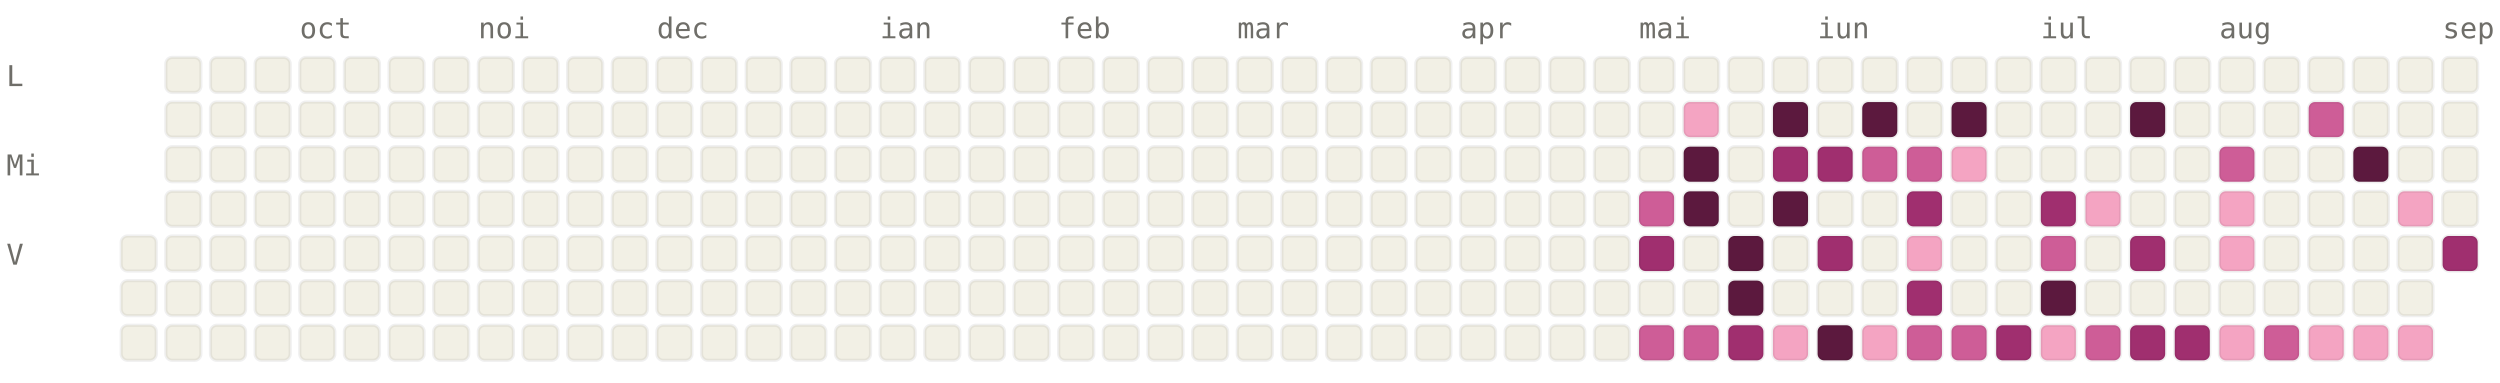
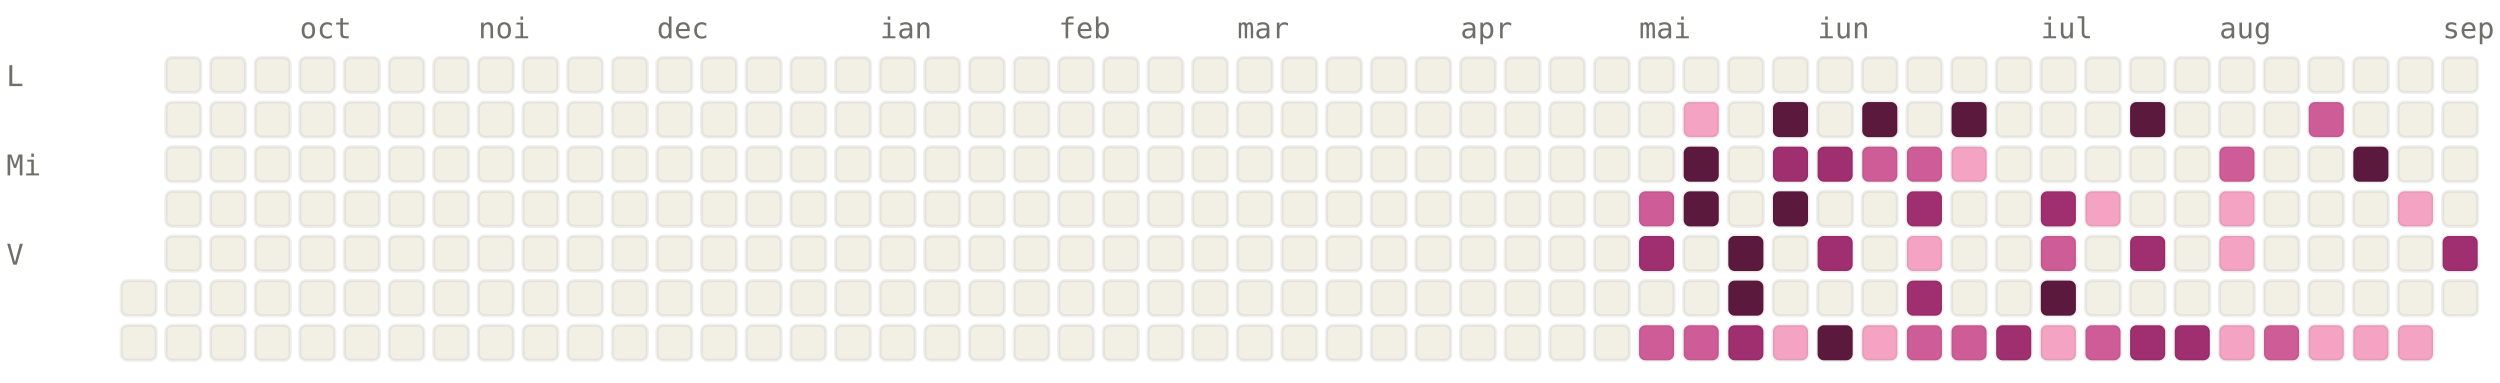
<svg xmlns="http://www.w3.org/2000/svg" viewBox="0 0 784 120" width="784" height="120" font-family="ui-monospace, SFMono-Regular, Menlo, monospace" font-size="9">
  <style>.l0{fill:#F2F0E5;stroke:rgba(0,0,0,0.06)}.l1{fill:#F4A4C2;stroke:rgba(0,0,0,0.06)}.l2{fill:#CE5D97;stroke:rgba(0,0,0,0.06)}.l3{fill:#A02F6F;stroke:rgba(0,0,0,0.06)}.l4{fill:#5C193E;stroke:rgba(0,0,0,0.06)}.lbl{fill:#6F6E69}@media (prefers-color-scheme: dark){.l0{fill:#1C1B1A;stroke:rgba(255,255,255,0.04)}.l1{fill:#451033;stroke:rgba(255,255,255,0.04)}.l2{fill:#751F4F;stroke:rgba(255,255,255,0.04)}.l3{fill:#CE5D97;stroke:rgba(255,255,255,0.04)}.l4{fill:#F4A4C2;stroke:rgba(255,255,255,0.04)}.lbl{fill:#878580}}</style>
  <text x="94" y="12" class="lbl">oct</text>
  <text x="150" y="12" class="lbl">noi</text>
  <text x="206" y="12" class="lbl">dec</text>
  <text x="276" y="12" class="lbl">ian</text>
  <text x="332" y="12" class="lbl">feb</text>
  <text x="388" y="12" class="lbl">mar</text>
  <text x="458" y="12" class="lbl">apr</text>
  <text x="514" y="12" class="lbl">mai</text>
  <text x="570" y="12" class="lbl">iun</text>
  <text x="640" y="12" class="lbl">iul</text>
  <text x="696" y="12" class="lbl">aug</text>
  <text x="766" y="12" class="lbl">sep</text>
  <text x="2" y="27" class="lbl">L</text>
  <text x="2" y="55" class="lbl">Mi</text>
  <text x="2" y="83" class="lbl">V</text>
-   <rect x="38" y="74" width="11" height="11" rx="2" ry="2" class="l0" />
  <rect x="38" y="88" width="11" height="11" rx="2" ry="2" class="l0" />
  <rect x="38" y="102" width="11" height="11" rx="2" ry="2" class="l0" />
  <rect x="52" y="18" width="11" height="11" rx="2" ry="2" class="l0" />
  <rect x="52" y="32" width="11" height="11" rx="2" ry="2" class="l0" />
  <rect x="52" y="46" width="11" height="11" rx="2" ry="2" class="l0" />
  <rect x="52" y="60" width="11" height="11" rx="2" ry="2" class="l0" />
  <rect x="52" y="74" width="11" height="11" rx="2" ry="2" class="l0" />
  <rect x="52" y="88" width="11" height="11" rx="2" ry="2" class="l0" />
  <rect x="52" y="102" width="11" height="11" rx="2" ry="2" class="l0" />
  <rect x="66" y="18" width="11" height="11" rx="2" ry="2" class="l0" />
  <rect x="66" y="32" width="11" height="11" rx="2" ry="2" class="l0" />
  <rect x="66" y="46" width="11" height="11" rx="2" ry="2" class="l0" />
  <rect x="66" y="60" width="11" height="11" rx="2" ry="2" class="l0" />
  <rect x="66" y="74" width="11" height="11" rx="2" ry="2" class="l0" />
  <rect x="66" y="88" width="11" height="11" rx="2" ry="2" class="l0" />
  <rect x="66" y="102" width="11" height="11" rx="2" ry="2" class="l0" />
  <rect x="80" y="18" width="11" height="11" rx="2" ry="2" class="l0" />
  <rect x="80" y="32" width="11" height="11" rx="2" ry="2" class="l0" />
  <rect x="80" y="46" width="11" height="11" rx="2" ry="2" class="l0" />
  <rect x="80" y="60" width="11" height="11" rx="2" ry="2" class="l0" />
  <rect x="80" y="74" width="11" height="11" rx="2" ry="2" class="l0" />
  <rect x="80" y="88" width="11" height="11" rx="2" ry="2" class="l0" />
  <rect x="80" y="102" width="11" height="11" rx="2" ry="2" class="l0" />
  <rect x="94" y="18" width="11" height="11" rx="2" ry="2" class="l0" />
  <rect x="94" y="32" width="11" height="11" rx="2" ry="2" class="l0" />
  <rect x="94" y="46" width="11" height="11" rx="2" ry="2" class="l0" />
  <rect x="94" y="60" width="11" height="11" rx="2" ry="2" class="l0" />
  <rect x="94" y="74" width="11" height="11" rx="2" ry="2" class="l0" />
  <rect x="94" y="88" width="11" height="11" rx="2" ry="2" class="l0" />
  <rect x="94" y="102" width="11" height="11" rx="2" ry="2" class="l0" />
  <rect x="108" y="18" width="11" height="11" rx="2" ry="2" class="l0" />
  <rect x="108" y="32" width="11" height="11" rx="2" ry="2" class="l0" />
  <rect x="108" y="46" width="11" height="11" rx="2" ry="2" class="l0" />
  <rect x="108" y="60" width="11" height="11" rx="2" ry="2" class="l0" />
  <rect x="108" y="74" width="11" height="11" rx="2" ry="2" class="l0" />
  <rect x="108" y="88" width="11" height="11" rx="2" ry="2" class="l0" />
  <rect x="108" y="102" width="11" height="11" rx="2" ry="2" class="l0" />
  <rect x="122" y="18" width="11" height="11" rx="2" ry="2" class="l0" />
  <rect x="122" y="32" width="11" height="11" rx="2" ry="2" class="l0" />
  <rect x="122" y="46" width="11" height="11" rx="2" ry="2" class="l0" />
  <rect x="122" y="60" width="11" height="11" rx="2" ry="2" class="l0" />
  <rect x="122" y="74" width="11" height="11" rx="2" ry="2" class="l0" />
  <rect x="122" y="88" width="11" height="11" rx="2" ry="2" class="l0" />
  <rect x="122" y="102" width="11" height="11" rx="2" ry="2" class="l0" />
  <rect x="136" y="18" width="11" height="11" rx="2" ry="2" class="l0" />
  <rect x="136" y="32" width="11" height="11" rx="2" ry="2" class="l0" />
  <rect x="136" y="46" width="11" height="11" rx="2" ry="2" class="l0" />
  <rect x="136" y="60" width="11" height="11" rx="2" ry="2" class="l0" />
  <rect x="136" y="74" width="11" height="11" rx="2" ry="2" class="l0" />
  <rect x="136" y="88" width="11" height="11" rx="2" ry="2" class="l0" />
  <rect x="136" y="102" width="11" height="11" rx="2" ry="2" class="l0" />
  <rect x="150" y="18" width="11" height="11" rx="2" ry="2" class="l0" />
  <rect x="150" y="32" width="11" height="11" rx="2" ry="2" class="l0" />
  <rect x="150" y="46" width="11" height="11" rx="2" ry="2" class="l0" />
  <rect x="150" y="60" width="11" height="11" rx="2" ry="2" class="l0" />
  <rect x="150" y="74" width="11" height="11" rx="2" ry="2" class="l0" />
  <rect x="150" y="88" width="11" height="11" rx="2" ry="2" class="l0" />
  <rect x="150" y="102" width="11" height="11" rx="2" ry="2" class="l0" />
  <rect x="164" y="18" width="11" height="11" rx="2" ry="2" class="l0" />
  <rect x="164" y="32" width="11" height="11" rx="2" ry="2" class="l0" />
  <rect x="164" y="46" width="11" height="11" rx="2" ry="2" class="l0" />
  <rect x="164" y="60" width="11" height="11" rx="2" ry="2" class="l0" />
  <rect x="164" y="74" width="11" height="11" rx="2" ry="2" class="l0" />
  <rect x="164" y="88" width="11" height="11" rx="2" ry="2" class="l0" />
  <rect x="164" y="102" width="11" height="11" rx="2" ry="2" class="l0" />
  <rect x="178" y="18" width="11" height="11" rx="2" ry="2" class="l0" />
  <rect x="178" y="32" width="11" height="11" rx="2" ry="2" class="l0" />
  <rect x="178" y="46" width="11" height="11" rx="2" ry="2" class="l0" />
  <rect x="178" y="60" width="11" height="11" rx="2" ry="2" class="l0" />
  <rect x="178" y="74" width="11" height="11" rx="2" ry="2" class="l0" />
  <rect x="178" y="88" width="11" height="11" rx="2" ry="2" class="l0" />
  <rect x="178" y="102" width="11" height="11" rx="2" ry="2" class="l0" />
  <rect x="192" y="18" width="11" height="11" rx="2" ry="2" class="l0" />
  <rect x="192" y="32" width="11" height="11" rx="2" ry="2" class="l0" />
  <rect x="192" y="46" width="11" height="11" rx="2" ry="2" class="l0" />
  <rect x="192" y="60" width="11" height="11" rx="2" ry="2" class="l0" />
  <rect x="192" y="74" width="11" height="11" rx="2" ry="2" class="l0" />
  <rect x="192" y="88" width="11" height="11" rx="2" ry="2" class="l0" />
  <rect x="192" y="102" width="11" height="11" rx="2" ry="2" class="l0" />
  <rect x="206" y="18" width="11" height="11" rx="2" ry="2" class="l0" />
  <rect x="206" y="32" width="11" height="11" rx="2" ry="2" class="l0" />
  <rect x="206" y="46" width="11" height="11" rx="2" ry="2" class="l0" />
  <rect x="206" y="60" width="11" height="11" rx="2" ry="2" class="l0" />
  <rect x="206" y="74" width="11" height="11" rx="2" ry="2" class="l0" />
  <rect x="206" y="88" width="11" height="11" rx="2" ry="2" class="l0" />
  <rect x="206" y="102" width="11" height="11" rx="2" ry="2" class="l0" />
  <rect x="220" y="18" width="11" height="11" rx="2" ry="2" class="l0" />
  <rect x="220" y="32" width="11" height="11" rx="2" ry="2" class="l0" />
  <rect x="220" y="46" width="11" height="11" rx="2" ry="2" class="l0" />
  <rect x="220" y="60" width="11" height="11" rx="2" ry="2" class="l0" />
  <rect x="220" y="74" width="11" height="11" rx="2" ry="2" class="l0" />
  <rect x="220" y="88" width="11" height="11" rx="2" ry="2" class="l0" />
  <rect x="220" y="102" width="11" height="11" rx="2" ry="2" class="l0" />
  <rect x="234" y="18" width="11" height="11" rx="2" ry="2" class="l0" />
  <rect x="234" y="32" width="11" height="11" rx="2" ry="2" class="l0" />
  <rect x="234" y="46" width="11" height="11" rx="2" ry="2" class="l0" />
  <rect x="234" y="60" width="11" height="11" rx="2" ry="2" class="l0" />
  <rect x="234" y="74" width="11" height="11" rx="2" ry="2" class="l0" />
  <rect x="234" y="88" width="11" height="11" rx="2" ry="2" class="l0" />
  <rect x="234" y="102" width="11" height="11" rx="2" ry="2" class="l0" />
  <rect x="248" y="18" width="11" height="11" rx="2" ry="2" class="l0" />
  <rect x="248" y="32" width="11" height="11" rx="2" ry="2" class="l0" />
  <rect x="248" y="46" width="11" height="11" rx="2" ry="2" class="l0" />
  <rect x="248" y="60" width="11" height="11" rx="2" ry="2" class="l0" />
  <rect x="248" y="74" width="11" height="11" rx="2" ry="2" class="l0" />
  <rect x="248" y="88" width="11" height="11" rx="2" ry="2" class="l0" />
  <rect x="248" y="102" width="11" height="11" rx="2" ry="2" class="l0" />
  <rect x="262" y="18" width="11" height="11" rx="2" ry="2" class="l0" />
  <rect x="262" y="32" width="11" height="11" rx="2" ry="2" class="l0" />
  <rect x="262" y="46" width="11" height="11" rx="2" ry="2" class="l0" />
  <rect x="262" y="60" width="11" height="11" rx="2" ry="2" class="l0" />
  <rect x="262" y="74" width="11" height="11" rx="2" ry="2" class="l0" />
  <rect x="262" y="88" width="11" height="11" rx="2" ry="2" class="l0" />
  <rect x="262" y="102" width="11" height="11" rx="2" ry="2" class="l0" />
  <rect x="276" y="18" width="11" height="11" rx="2" ry="2" class="l0" />
  <rect x="276" y="32" width="11" height="11" rx="2" ry="2" class="l0" />
  <rect x="276" y="46" width="11" height="11" rx="2" ry="2" class="l0" />
  <rect x="276" y="60" width="11" height="11" rx="2" ry="2" class="l0" />
  <rect x="276" y="74" width="11" height="11" rx="2" ry="2" class="l0" />
  <rect x="276" y="88" width="11" height="11" rx="2" ry="2" class="l0" />
  <rect x="276" y="102" width="11" height="11" rx="2" ry="2" class="l0" />
  <rect x="290" y="18" width="11" height="11" rx="2" ry="2" class="l0" />
  <rect x="290" y="32" width="11" height="11" rx="2" ry="2" class="l0" />
  <rect x="290" y="46" width="11" height="11" rx="2" ry="2" class="l0" />
  <rect x="290" y="60" width="11" height="11" rx="2" ry="2" class="l0" />
  <rect x="290" y="74" width="11" height="11" rx="2" ry="2" class="l0" />
  <rect x="290" y="88" width="11" height="11" rx="2" ry="2" class="l0" />
  <rect x="290" y="102" width="11" height="11" rx="2" ry="2" class="l0" />
  <rect x="304" y="18" width="11" height="11" rx="2" ry="2" class="l0" />
  <rect x="304" y="32" width="11" height="11" rx="2" ry="2" class="l0" />
  <rect x="304" y="46" width="11" height="11" rx="2" ry="2" class="l0" />
  <rect x="304" y="60" width="11" height="11" rx="2" ry="2" class="l0" />
  <rect x="304" y="74" width="11" height="11" rx="2" ry="2" class="l0" />
  <rect x="304" y="88" width="11" height="11" rx="2" ry="2" class="l0" />
  <rect x="304" y="102" width="11" height="11" rx="2" ry="2" class="l0" />
  <rect x="318" y="18" width="11" height="11" rx="2" ry="2" class="l0" />
  <rect x="318" y="32" width="11" height="11" rx="2" ry="2" class="l0" />
  <rect x="318" y="46" width="11" height="11" rx="2" ry="2" class="l0" />
  <rect x="318" y="60" width="11" height="11" rx="2" ry="2" class="l0" />
  <rect x="318" y="74" width="11" height="11" rx="2" ry="2" class="l0" />
  <rect x="318" y="88" width="11" height="11" rx="2" ry="2" class="l0" />
  <rect x="318" y="102" width="11" height="11" rx="2" ry="2" class="l0" />
  <rect x="332" y="18" width="11" height="11" rx="2" ry="2" class="l0" />
  <rect x="332" y="32" width="11" height="11" rx="2" ry="2" class="l0" />
  <rect x="332" y="46" width="11" height="11" rx="2" ry="2" class="l0" />
  <rect x="332" y="60" width="11" height="11" rx="2" ry="2" class="l0" />
  <rect x="332" y="74" width="11" height="11" rx="2" ry="2" class="l0" />
  <rect x="332" y="88" width="11" height="11" rx="2" ry="2" class="l0" />
  <rect x="332" y="102" width="11" height="11" rx="2" ry="2" class="l0" />
  <rect x="346" y="18" width="11" height="11" rx="2" ry="2" class="l0" />
  <rect x="346" y="32" width="11" height="11" rx="2" ry="2" class="l0" />
  <rect x="346" y="46" width="11" height="11" rx="2" ry="2" class="l0" />
  <rect x="346" y="60" width="11" height="11" rx="2" ry="2" class="l0" />
  <rect x="346" y="74" width="11" height="11" rx="2" ry="2" class="l0" />
  <rect x="346" y="88" width="11" height="11" rx="2" ry="2" class="l0" />
  <rect x="346" y="102" width="11" height="11" rx="2" ry="2" class="l0" />
  <rect x="360" y="18" width="11" height="11" rx="2" ry="2" class="l0" />
  <rect x="360" y="32" width="11" height="11" rx="2" ry="2" class="l0" />
  <rect x="360" y="46" width="11" height="11" rx="2" ry="2" class="l0" />
  <rect x="360" y="60" width="11" height="11" rx="2" ry="2" class="l0" />
  <rect x="360" y="74" width="11" height="11" rx="2" ry="2" class="l0" />
  <rect x="360" y="88" width="11" height="11" rx="2" ry="2" class="l0" />
  <rect x="360" y="102" width="11" height="11" rx="2" ry="2" class="l0" />
  <rect x="374" y="18" width="11" height="11" rx="2" ry="2" class="l0" />
  <rect x="374" y="32" width="11" height="11" rx="2" ry="2" class="l0" />
  <rect x="374" y="46" width="11" height="11" rx="2" ry="2" class="l0" />
  <rect x="374" y="60" width="11" height="11" rx="2" ry="2" class="l0" />
  <rect x="374" y="74" width="11" height="11" rx="2" ry="2" class="l0" />
  <rect x="374" y="88" width="11" height="11" rx="2" ry="2" class="l0" />
  <rect x="374" y="102" width="11" height="11" rx="2" ry="2" class="l0" />
  <rect x="388" y="18" width="11" height="11" rx="2" ry="2" class="l0" />
  <rect x="388" y="32" width="11" height="11" rx="2" ry="2" class="l0" />
  <rect x="388" y="46" width="11" height="11" rx="2" ry="2" class="l0" />
  <rect x="388" y="60" width="11" height="11" rx="2" ry="2" class="l0" />
  <rect x="388" y="74" width="11" height="11" rx="2" ry="2" class="l0" />
  <rect x="388" y="88" width="11" height="11" rx="2" ry="2" class="l0" />
  <rect x="388" y="102" width="11" height="11" rx="2" ry="2" class="l0" />
  <rect x="402" y="18" width="11" height="11" rx="2" ry="2" class="l0" />
  <rect x="402" y="32" width="11" height="11" rx="2" ry="2" class="l0" />
  <rect x="402" y="46" width="11" height="11" rx="2" ry="2" class="l0" />
  <rect x="402" y="60" width="11" height="11" rx="2" ry="2" class="l0" />
  <rect x="402" y="74" width="11" height="11" rx="2" ry="2" class="l0" />
  <rect x="402" y="88" width="11" height="11" rx="2" ry="2" class="l0" />
  <rect x="402" y="102" width="11" height="11" rx="2" ry="2" class="l0" />
  <rect x="416" y="18" width="11" height="11" rx="2" ry="2" class="l0" />
  <rect x="416" y="32" width="11" height="11" rx="2" ry="2" class="l0" />
  <rect x="416" y="46" width="11" height="11" rx="2" ry="2" class="l0" />
  <rect x="416" y="60" width="11" height="11" rx="2" ry="2" class="l0" />
  <rect x="416" y="74" width="11" height="11" rx="2" ry="2" class="l0" />
  <rect x="416" y="88" width="11" height="11" rx="2" ry="2" class="l0" />
  <rect x="416" y="102" width="11" height="11" rx="2" ry="2" class="l0" />
  <rect x="430" y="18" width="11" height="11" rx="2" ry="2" class="l0" />
  <rect x="430" y="32" width="11" height="11" rx="2" ry="2" class="l0" />
  <rect x="430" y="46" width="11" height="11" rx="2" ry="2" class="l0" />
  <rect x="430" y="60" width="11" height="11" rx="2" ry="2" class="l0" />
  <rect x="430" y="74" width="11" height="11" rx="2" ry="2" class="l0" />
  <rect x="430" y="88" width="11" height="11" rx="2" ry="2" class="l0" />
  <rect x="430" y="102" width="11" height="11" rx="2" ry="2" class="l0" />
  <rect x="444" y="18" width="11" height="11" rx="2" ry="2" class="l0" />
  <rect x="444" y="32" width="11" height="11" rx="2" ry="2" class="l0" />
  <rect x="444" y="46" width="11" height="11" rx="2" ry="2" class="l0" />
  <rect x="444" y="60" width="11" height="11" rx="2" ry="2" class="l0" />
  <rect x="444" y="74" width="11" height="11" rx="2" ry="2" class="l0" />
  <rect x="444" y="88" width="11" height="11" rx="2" ry="2" class="l0" />
  <rect x="444" y="102" width="11" height="11" rx="2" ry="2" class="l0" />
  <rect x="458" y="18" width="11" height="11" rx="2" ry="2" class="l0" />
  <rect x="458" y="32" width="11" height="11" rx="2" ry="2" class="l0" />
  <rect x="458" y="46" width="11" height="11" rx="2" ry="2" class="l0" />
  <rect x="458" y="60" width="11" height="11" rx="2" ry="2" class="l0" />
  <rect x="458" y="74" width="11" height="11" rx="2" ry="2" class="l0" />
  <rect x="458" y="88" width="11" height="11" rx="2" ry="2" class="l0" />
  <rect x="458" y="102" width="11" height="11" rx="2" ry="2" class="l0" />
  <rect x="472" y="18" width="11" height="11" rx="2" ry="2" class="l0" />
  <rect x="472" y="32" width="11" height="11" rx="2" ry="2" class="l0" />
  <rect x="472" y="46" width="11" height="11" rx="2" ry="2" class="l0" />
  <rect x="472" y="60" width="11" height="11" rx="2" ry="2" class="l0" />
  <rect x="472" y="74" width="11" height="11" rx="2" ry="2" class="l0" />
  <rect x="472" y="88" width="11" height="11" rx="2" ry="2" class="l0" />
  <rect x="472" y="102" width="11" height="11" rx="2" ry="2" class="l0" />
  <rect x="486" y="18" width="11" height="11" rx="2" ry="2" class="l0" />
  <rect x="486" y="32" width="11" height="11" rx="2" ry="2" class="l0" />
  <rect x="486" y="46" width="11" height="11" rx="2" ry="2" class="l0" />
  <rect x="486" y="60" width="11" height="11" rx="2" ry="2" class="l0" />
  <rect x="486" y="74" width="11" height="11" rx="2" ry="2" class="l0" />
  <rect x="486" y="88" width="11" height="11" rx="2" ry="2" class="l0" />
  <rect x="486" y="102" width="11" height="11" rx="2" ry="2" class="l0" />
  <rect x="500" y="18" width="11" height="11" rx="2" ry="2" class="l0" />
  <rect x="500" y="32" width="11" height="11" rx="2" ry="2" class="l0" />
  <rect x="500" y="46" width="11" height="11" rx="2" ry="2" class="l0" />
  <rect x="500" y="60" width="11" height="11" rx="2" ry="2" class="l0" />
  <rect x="500" y="74" width="11" height="11" rx="2" ry="2" class="l0" />
  <rect x="500" y="88" width="11" height="11" rx="2" ry="2" class="l0" />
  <rect x="500" y="102" width="11" height="11" rx="2" ry="2" class="l0" />
  <rect x="514" y="18" width="11" height="11" rx="2" ry="2" class="l0" />
  <rect x="514" y="32" width="11" height="11" rx="2" ry="2" class="l0" />
  <rect x="514" y="46" width="11" height="11" rx="2" ry="2" class="l0" />
  <rect x="514" y="60" width="11" height="11" rx="2" ry="2" class="l2" />
  <rect x="514" y="74" width="11" height="11" rx="2" ry="2" class="l3" />
  <rect x="514" y="88" width="11" height="11" rx="2" ry="2" class="l0" />
  <rect x="514" y="102" width="11" height="11" rx="2" ry="2" class="l2" />
  <rect x="528" y="18" width="11" height="11" rx="2" ry="2" class="l0" />
  <rect x="528" y="32" width="11" height="11" rx="2" ry="2" class="l1" />
  <rect x="528" y="46" width="11" height="11" rx="2" ry="2" class="l4" />
  <rect x="528" y="60" width="11" height="11" rx="2" ry="2" class="l4" />
  <rect x="528" y="74" width="11" height="11" rx="2" ry="2" class="l0" />
  <rect x="528" y="88" width="11" height="11" rx="2" ry="2" class="l0" />
  <rect x="528" y="102" width="11" height="11" rx="2" ry="2" class="l2" />
  <rect x="542" y="18" width="11" height="11" rx="2" ry="2" class="l0" />
  <rect x="542" y="32" width="11" height="11" rx="2" ry="2" class="l0" />
  <rect x="542" y="46" width="11" height="11" rx="2" ry="2" class="l0" />
  <rect x="542" y="60" width="11" height="11" rx="2" ry="2" class="l0" />
  <rect x="542" y="74" width="11" height="11" rx="2" ry="2" class="l4" />
  <rect x="542" y="88" width="11" height="11" rx="2" ry="2" class="l4" />
  <rect x="542" y="102" width="11" height="11" rx="2" ry="2" class="l3" />
  <rect x="556" y="18" width="11" height="11" rx="2" ry="2" class="l0" />
  <rect x="556" y="32" width="11" height="11" rx="2" ry="2" class="l4" />
  <rect x="556" y="46" width="11" height="11" rx="2" ry="2" class="l3" />
  <rect x="556" y="60" width="11" height="11" rx="2" ry="2" class="l4" />
  <rect x="556" y="74" width="11" height="11" rx="2" ry="2" class="l0" />
  <rect x="556" y="88" width="11" height="11" rx="2" ry="2" class="l0" />
  <rect x="556" y="102" width="11" height="11" rx="2" ry="2" class="l1" />
  <rect x="570" y="18" width="11" height="11" rx="2" ry="2" class="l0" />
  <rect x="570" y="32" width="11" height="11" rx="2" ry="2" class="l0" />
  <rect x="570" y="46" width="11" height="11" rx="2" ry="2" class="l3" />
  <rect x="570" y="60" width="11" height="11" rx="2" ry="2" class="l0" />
  <rect x="570" y="74" width="11" height="11" rx="2" ry="2" class="l3" />
  <rect x="570" y="88" width="11" height="11" rx="2" ry="2" class="l0" />
  <rect x="570" y="102" width="11" height="11" rx="2" ry="2" class="l4" />
  <rect x="584" y="18" width="11" height="11" rx="2" ry="2" class="l0" />
  <rect x="584" y="32" width="11" height="11" rx="2" ry="2" class="l4" />
  <rect x="584" y="46" width="11" height="11" rx="2" ry="2" class="l2" />
  <rect x="584" y="60" width="11" height="11" rx="2" ry="2" class="l0" />
  <rect x="584" y="74" width="11" height="11" rx="2" ry="2" class="l0" />
  <rect x="584" y="88" width="11" height="11" rx="2" ry="2" class="l0" />
  <rect x="584" y="102" width="11" height="11" rx="2" ry="2" class="l1" />
  <rect x="598" y="18" width="11" height="11" rx="2" ry="2" class="l0" />
  <rect x="598" y="32" width="11" height="11" rx="2" ry="2" class="l0" />
  <rect x="598" y="46" width="11" height="11" rx="2" ry="2" class="l2" />
  <rect x="598" y="60" width="11" height="11" rx="2" ry="2" class="l3" />
  <rect x="598" y="74" width="11" height="11" rx="2" ry="2" class="l1" />
  <rect x="598" y="88" width="11" height="11" rx="2" ry="2" class="l3" />
  <rect x="598" y="102" width="11" height="11" rx="2" ry="2" class="l2" />
  <rect x="612" y="18" width="11" height="11" rx="2" ry="2" class="l0" />
  <rect x="612" y="32" width="11" height="11" rx="2" ry="2" class="l4" />
  <rect x="612" y="46" width="11" height="11" rx="2" ry="2" class="l1" />
  <rect x="612" y="60" width="11" height="11" rx="2" ry="2" class="l0" />
  <rect x="612" y="74" width="11" height="11" rx="2" ry="2" class="l0" />
  <rect x="612" y="88" width="11" height="11" rx="2" ry="2" class="l0" />
  <rect x="612" y="102" width="11" height="11" rx="2" ry="2" class="l2" />
  <rect x="626" y="18" width="11" height="11" rx="2" ry="2" class="l0" />
  <rect x="626" y="32" width="11" height="11" rx="2" ry="2" class="l0" />
  <rect x="626" y="46" width="11" height="11" rx="2" ry="2" class="l0" />
  <rect x="626" y="60" width="11" height="11" rx="2" ry="2" class="l0" />
  <rect x="626" y="74" width="11" height="11" rx="2" ry="2" class="l0" />
  <rect x="626" y="88" width="11" height="11" rx="2" ry="2" class="l0" />
  <rect x="626" y="102" width="11" height="11" rx="2" ry="2" class="l3" />
  <rect x="640" y="18" width="11" height="11" rx="2" ry="2" class="l0" />
  <rect x="640" y="32" width="11" height="11" rx="2" ry="2" class="l0" />
  <rect x="640" y="46" width="11" height="11" rx="2" ry="2" class="l0" />
  <rect x="640" y="60" width="11" height="11" rx="2" ry="2" class="l3" />
  <rect x="640" y="74" width="11" height="11" rx="2" ry="2" class="l2" />
  <rect x="640" y="88" width="11" height="11" rx="2" ry="2" class="l4" />
  <rect x="640" y="102" width="11" height="11" rx="2" ry="2" class="l1" />
  <rect x="654" y="18" width="11" height="11" rx="2" ry="2" class="l0" />
  <rect x="654" y="32" width="11" height="11" rx="2" ry="2" class="l0" />
  <rect x="654" y="46" width="11" height="11" rx="2" ry="2" class="l0" />
  <rect x="654" y="60" width="11" height="11" rx="2" ry="2" class="l1" />
  <rect x="654" y="74" width="11" height="11" rx="2" ry="2" class="l0" />
  <rect x="654" y="88" width="11" height="11" rx="2" ry="2" class="l0" />
  <rect x="654" y="102" width="11" height="11" rx="2" ry="2" class="l2" />
  <rect x="668" y="18" width="11" height="11" rx="2" ry="2" class="l0" />
  <rect x="668" y="32" width="11" height="11" rx="2" ry="2" class="l4" />
  <rect x="668" y="46" width="11" height="11" rx="2" ry="2" class="l0" />
  <rect x="668" y="60" width="11" height="11" rx="2" ry="2" class="l0" />
  <rect x="668" y="74" width="11" height="11" rx="2" ry="2" class="l3" />
  <rect x="668" y="88" width="11" height="11" rx="2" ry="2" class="l0" />
  <rect x="668" y="102" width="11" height="11" rx="2" ry="2" class="l3" />
  <rect x="682" y="18" width="11" height="11" rx="2" ry="2" class="l0" />
  <rect x="682" y="32" width="11" height="11" rx="2" ry="2" class="l0" />
  <rect x="682" y="46" width="11" height="11" rx="2" ry="2" class="l0" />
  <rect x="682" y="60" width="11" height="11" rx="2" ry="2" class="l0" />
  <rect x="682" y="74" width="11" height="11" rx="2" ry="2" class="l0" />
  <rect x="682" y="88" width="11" height="11" rx="2" ry="2" class="l0" />
  <rect x="682" y="102" width="11" height="11" rx="2" ry="2" class="l3" />
  <rect x="696" y="18" width="11" height="11" rx="2" ry="2" class="l0" />
  <rect x="696" y="32" width="11" height="11" rx="2" ry="2" class="l0" />
  <rect x="696" y="46" width="11" height="11" rx="2" ry="2" class="l2" />
  <rect x="696" y="60" width="11" height="11" rx="2" ry="2" class="l1" />
  <rect x="696" y="74" width="11" height="11" rx="2" ry="2" class="l1" />
  <rect x="696" y="88" width="11" height="11" rx="2" ry="2" class="l0" />
  <rect x="696" y="102" width="11" height="11" rx="2" ry="2" class="l1" />
  <rect x="710" y="18" width="11" height="11" rx="2" ry="2" class="l0" />
  <rect x="710" y="32" width="11" height="11" rx="2" ry="2" class="l0" />
  <rect x="710" y="46" width="11" height="11" rx="2" ry="2" class="l0" />
  <rect x="710" y="60" width="11" height="11" rx="2" ry="2" class="l0" />
  <rect x="710" y="74" width="11" height="11" rx="2" ry="2" class="l0" />
  <rect x="710" y="88" width="11" height="11" rx="2" ry="2" class="l0" />
  <rect x="710" y="102" width="11" height="11" rx="2" ry="2" class="l2" />
  <rect x="724" y="18" width="11" height="11" rx="2" ry="2" class="l0" />
  <rect x="724" y="32" width="11" height="11" rx="2" ry="2" class="l2" />
  <rect x="724" y="46" width="11" height="11" rx="2" ry="2" class="l0" />
  <rect x="724" y="60" width="11" height="11" rx="2" ry="2" class="l0" />
  <rect x="724" y="74" width="11" height="11" rx="2" ry="2" class="l0" />
  <rect x="724" y="88" width="11" height="11" rx="2" ry="2" class="l0" />
  <rect x="724" y="102" width="11" height="11" rx="2" ry="2" class="l1" />
  <rect x="738" y="18" width="11" height="11" rx="2" ry="2" class="l0" />
  <rect x="738" y="32" width="11" height="11" rx="2" ry="2" class="l0" />
  <rect x="738" y="46" width="11" height="11" rx="2" ry="2" class="l4" />
  <rect x="738" y="60" width="11" height="11" rx="2" ry="2" class="l0" />
  <rect x="738" y="74" width="11" height="11" rx="2" ry="2" class="l0" />
  <rect x="738" y="88" width="11" height="11" rx="2" ry="2" class="l0" />
  <rect x="738" y="102" width="11" height="11" rx="2" ry="2" class="l1" />
  <rect x="752" y="18" width="11" height="11" rx="2" ry="2" class="l0" />
  <rect x="752" y="32" width="11" height="11" rx="2" ry="2" class="l0" />
  <rect x="752" y="46" width="11" height="11" rx="2" ry="2" class="l0" />
  <rect x="752" y="60" width="11" height="11" rx="2" ry="2" class="l1" />
  <rect x="752" y="74" width="11" height="11" rx="2" ry="2" class="l0" />
  <rect x="752" y="88" width="11" height="11" rx="2" ry="2" class="l0" />
  <rect x="752" y="102" width="11" height="11" rx="2" ry="2" class="l1" />
  <rect x="766" y="18" width="11" height="11" rx="2" ry="2" class="l0" />
  <rect x="766" y="32" width="11" height="11" rx="2" ry="2" class="l0" />
  <rect x="766" y="46" width="11" height="11" rx="2" ry="2" class="l0" />
  <rect x="766" y="60" width="11" height="11" rx="2" ry="2" class="l0" />
  <rect x="766" y="74" width="11" height="11" rx="2" ry="2" class="l3" />
+   <rect x="766" y="88" width="11" height="11" rx="2" ry="2" class="l0" />
</svg>
